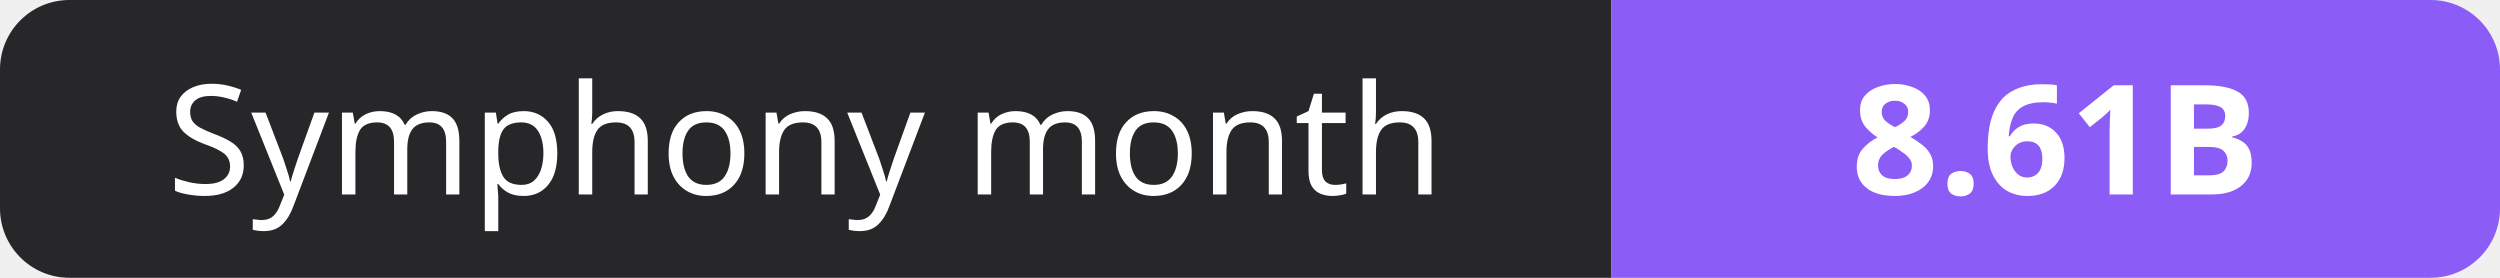
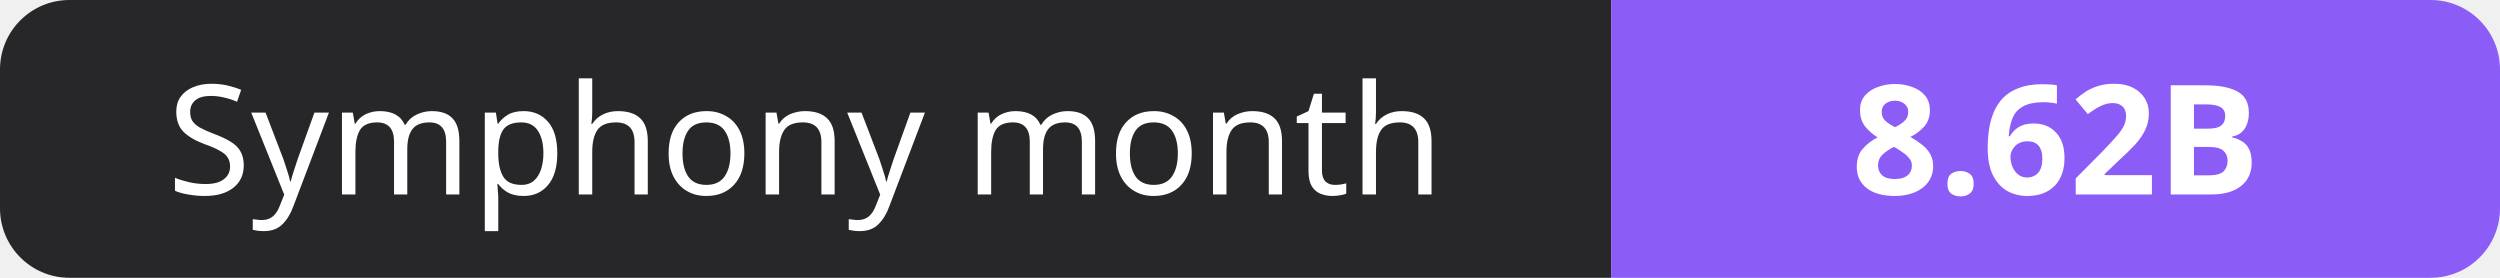
- <svg xmlns="http://www.w3.org/2000/svg" width="180" height="20" role="img" aria-label="Symphony month: 8.61B">
+ <svg xmlns="http://www.w3.org/2000/svg" width="180" height="20" role="img" aria-label="Symphony month: 8.62B">
  <clipPath id="r">
    <rect width="180" height="20" rx="5" fill="#fff" />
  </clipPath>
  <g clip-path="url(#r)">
    <rect width="116" height="20" fill="#27272a" />
    <rect x="116" width="64" height="20" fill="#8b5cf6" />
  </g>
  <g fill="#fff" text-anchor="middle" font-family="Verdana,Geneva,sans-serif" font-size="11">
    <text x="58.0" y="14">Symphony month</text>
-     <text x="148.0" y="14" font-weight="700">8.61B</text>
+     <text x="148.0" y="14" font-weight="700">8.62B</text>
  </g>
</svg>
